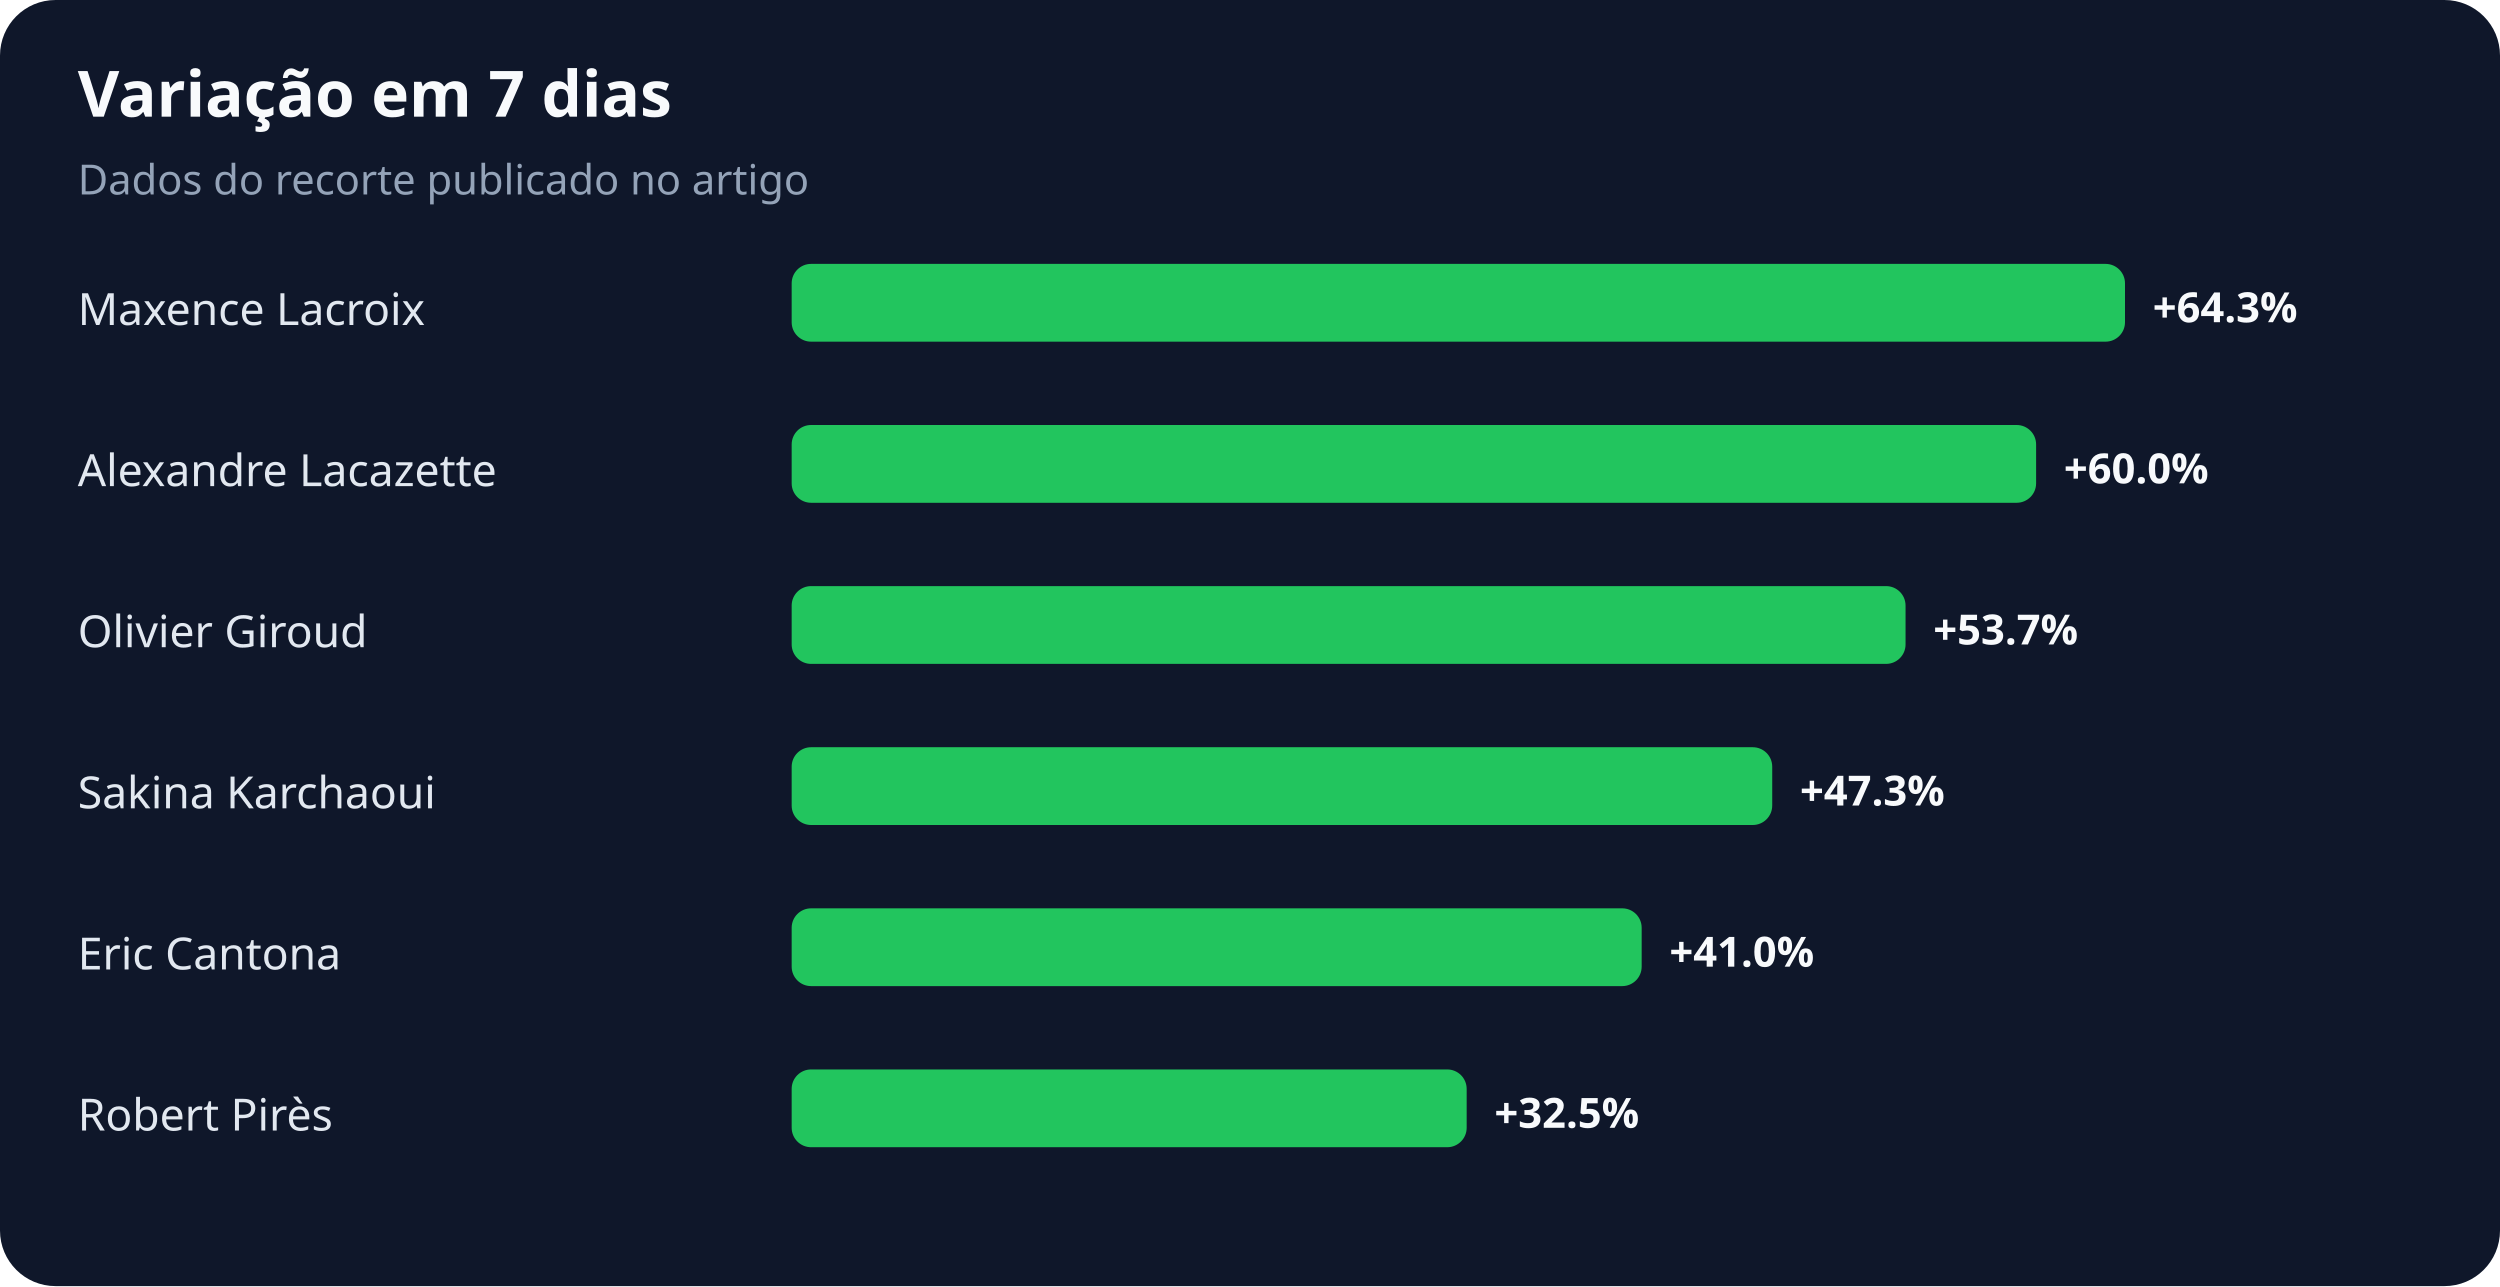
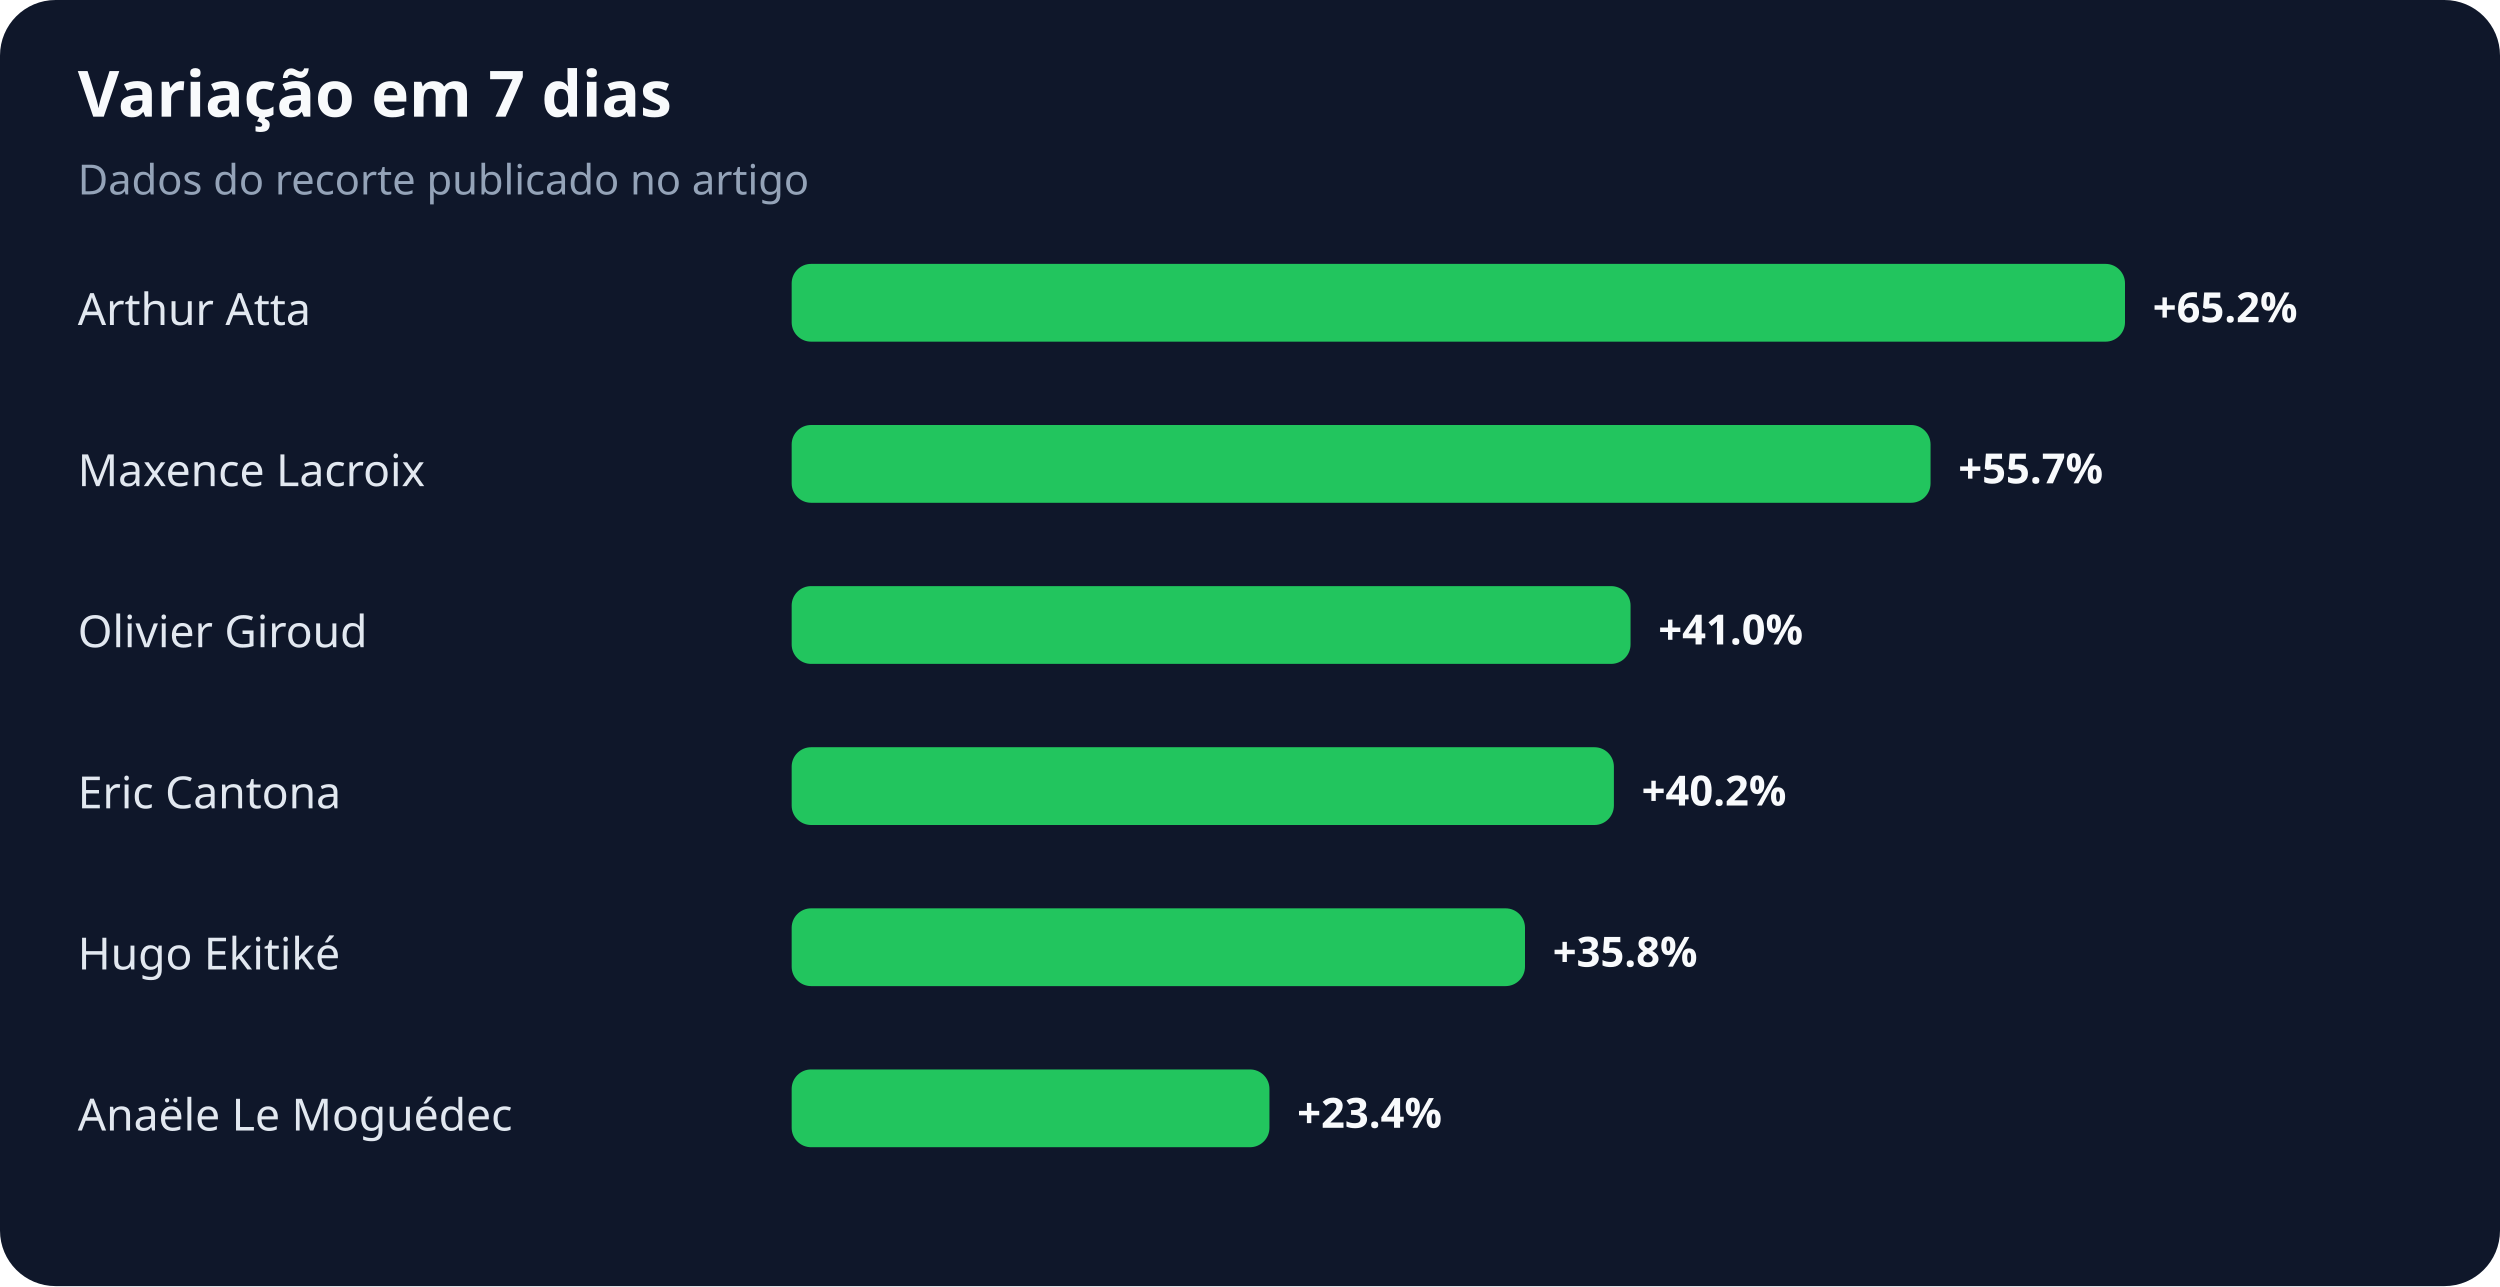
<svg xmlns="http://www.w3.org/2000/svg" width="900" height="463" viewBox="0 0 900 463" role="img" aria-labelledby="title desc">
  <rect width="100%" height="100%" rx="20" fill="#0f172a" />
  <text x="28" y="42" fill="#f8fafc" font-family="system-ui,sans-serif" font-size="23" font-weight="700">Variação em 7 dias</text>
  <text x="28" y="70" fill="#94a3b8" font-family="system-ui,sans-serif" font-size="15">Dados do recorte publicado no artigo</text>
-   <text x="28" y="117" fill="#e2e8f0" font-family="system-ui,sans-serif" font-size="16">Maxence Lacroix</text>
+   <text x="28" y="117" fill="#e2e8f0" font-family="system-ui,sans-serif" font-size="16">Arthur Atta</text>
  <rect x="285" y="95" width="480" height="28" rx="7" fill="#22c55e" />
-   <text x="775" y="116" fill="#f8fafc" font-family="system-ui,sans-serif" font-size="15" font-weight="700">+64.3%</text>
-   <text x="28" y="175" fill="#e2e8f0" font-family="system-ui,sans-serif" font-size="16">Alexandre Lacazette</text>
-   <rect x="285" y="153" width="448" height="28" rx="7" fill="#22c55e" />
-   <text x="743" y="174" fill="#f8fafc" font-family="system-ui,sans-serif" font-size="15" font-weight="700">+60.0%</text>
+   <text x="775" y="116" fill="#f8fafc" font-family="system-ui,sans-serif" font-size="15" font-weight="700">+65.2%</text>
+   <text x="28" y="175" fill="#e2e8f0" font-family="system-ui,sans-serif" font-size="16">Maxence Lacroix</text>
+   <rect x="285" y="153" width="410" height="28" rx="7" fill="#22c55e" />
+   <text x="705" y="174" fill="#f8fafc" font-family="system-ui,sans-serif" font-size="15" font-weight="700">+55.7%</text>
  <text x="28" y="233" fill="#e2e8f0" font-family="system-ui,sans-serif" font-size="16">Olivier Giroud</text>
-   <rect x="285" y="211" width="401" height="28" rx="7" fill="#22c55e" />
-   <text x="696" y="232" fill="#f8fafc" font-family="system-ui,sans-serif" font-size="15" font-weight="700">+53.7%</text>
-   <text x="28" y="291" fill="#e2e8f0" font-family="system-ui,sans-serif" font-size="16">Sakina Karchaoui</text>
-   <rect x="285" y="269" width="353" height="28" rx="7" fill="#22c55e" />
-   <text x="648" y="290" fill="#f8fafc" font-family="system-ui,sans-serif" font-size="15" font-weight="700">+47.3%</text>
-   <text x="28" y="349" fill="#e2e8f0" font-family="system-ui,sans-serif" font-size="16">Eric Cantona</text>
-   <rect x="285" y="327" width="306" height="28" rx="7" fill="#22c55e" />
-   <text x="601" y="348" fill="#f8fafc" font-family="system-ui,sans-serif" font-size="15" font-weight="700">+41.0%</text>
-   <text x="28" y="407" fill="#e2e8f0" font-family="system-ui,sans-serif" font-size="16">Robert Pirès</text>
-   <rect x="285" y="385" width="243" height="28" rx="7" fill="#22c55e" />
-   <text x="538" y="406" fill="#f8fafc" font-family="system-ui,sans-serif" font-size="15" font-weight="700">+32.5%</text>
+   <rect x="285" y="211" width="302" height="28" rx="7" fill="#22c55e" />
+   <text x="597" y="232" fill="#f8fafc" font-family="system-ui,sans-serif" font-size="15" font-weight="700">+41.0%</text>
+   <text x="28" y="291" fill="#e2e8f0" font-family="system-ui,sans-serif" font-size="16">Eric Cantona</text>
+   <rect x="285" y="269" width="296" height="28" rx="7" fill="#22c55e" />
+   <text x="591" y="290" fill="#f8fafc" font-family="system-ui,sans-serif" font-size="15" font-weight="700">+40.2%</text>
+   <text x="28" y="349" fill="#e2e8f0" font-family="system-ui,sans-serif" font-size="16">Hugo Ekitiké</text>
+   <rect x="285" y="327" width="264" height="28" rx="7" fill="#22c55e" />
+   <text x="559" y="348" fill="#f8fafc" font-family="system-ui,sans-serif" font-size="15" font-weight="700">+35.8%</text>
+   <text x="28" y="407" fill="#e2e8f0" font-family="system-ui,sans-serif" font-size="16">Anaële Le Moguédec</text>
+   <rect x="285" y="385" width="172" height="28" rx="7" fill="#22c55e" />
+   <text x="467" y="406" fill="#f8fafc" font-family="system-ui,sans-serif" font-size="15" font-weight="700">+23.4%</text>
</svg>
